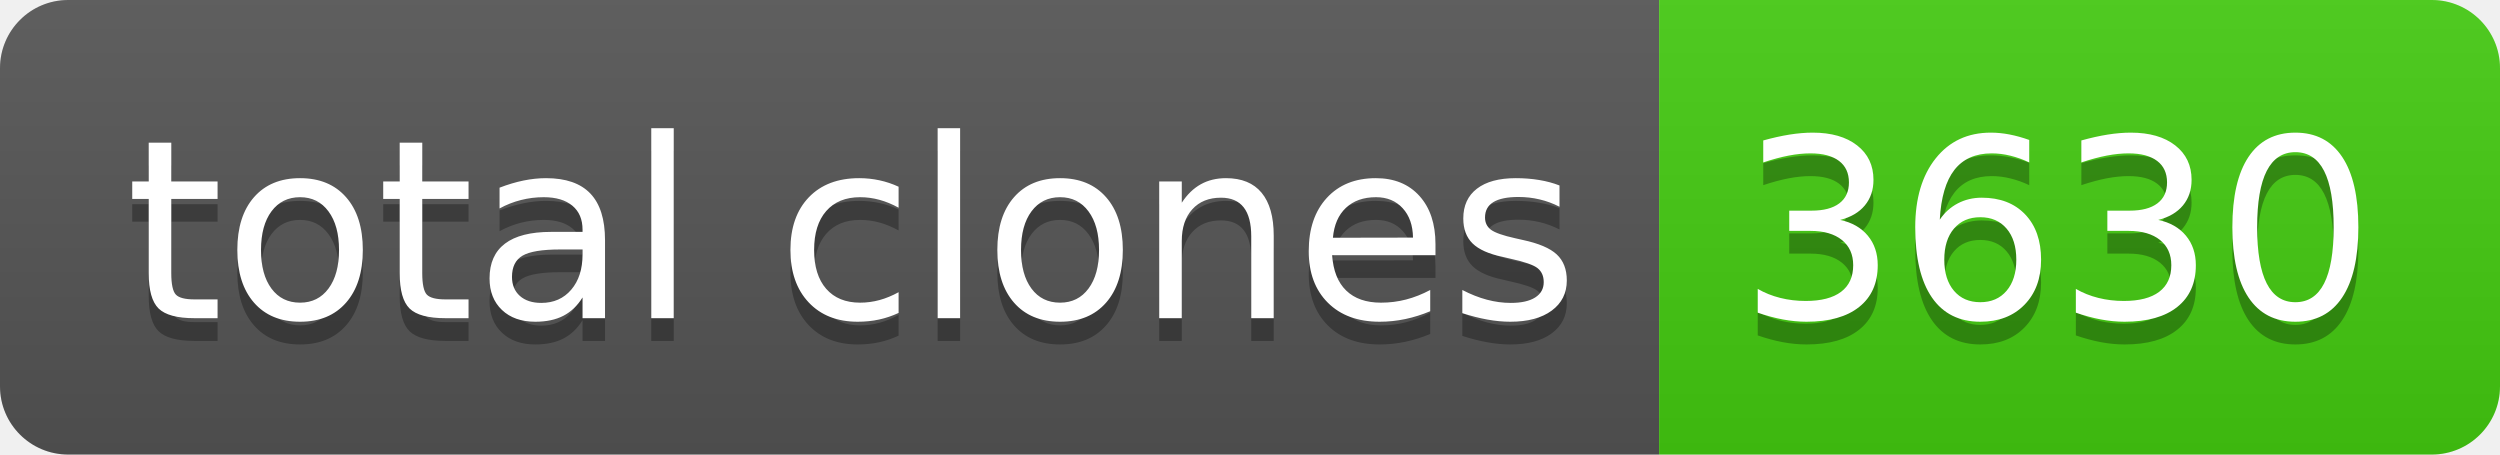
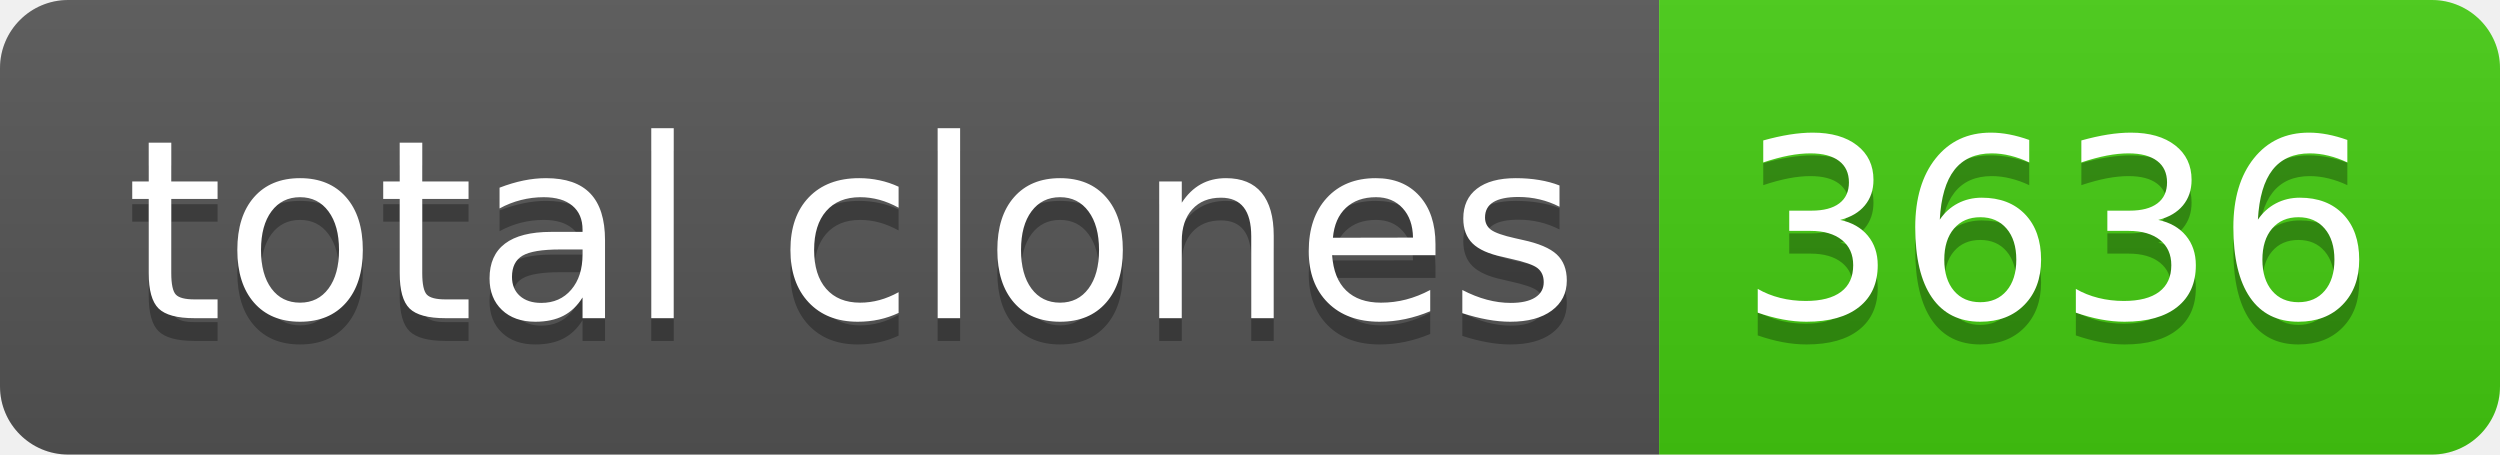
- <svg xmlns="http://www.w3.org/2000/svg" width="110" height="20" role="img" aria-label="total clones: 3630">
+ <svg xmlns="http://www.w3.org/2000/svg" width="110" height="20" role="img" aria-label="total clones: 3636">
  <linearGradient id="s" x2="0" y2="100%">
    <stop offset="0" stop-color="#bbb" stop-opacity=".1" />
    <stop offset="1" stop-opacity=".1" />
  </linearGradient>
  <clipPath id="r">
    <rect width="110" height="20" rx="3" fill="#fff" />
  </clipPath>
  <g clip-path="url(#r)">
    <rect width="73" height="20" fill="#555" />
    <rect x="73" width="37" height="20" fill="#4c1" />
    <rect width="110" height="20" fill="url(#s)" />
  </g>
  <g fill="#fff" text-anchor="middle" font-family="Verdana,Geneva,DejaVu Sans,sans-serif" text-rendering="geometricPrecision" font-size="110">
    <text aria-hidden="true" x="375" y="150" fill="#010101" fill-opacity=".3" transform="scale(.1)" textLength="630">total clones</text>
    <text x="375" y="140" transform="scale(.1)" fill="#fff" textLength="630">total clones</text>
-     <text aria-hidden="true" x="905" y="150" fill="#010101" fill-opacity=".3" transform="scale(.1)" textLength="270">3630</text>
-     <text x="905" y="140" transform="scale(.1)" fill="#fff" textLength="270">3630</text>
+     <text aria-hidden="true" x="905" y="150" fill="#010101" fill-opacity=".3" transform="scale(.1)" textLength="270">3636</text>
+     <text x="905" y="140" transform="scale(.1)" fill="#fff" textLength="270">3636</text>
  </g>
</svg>
